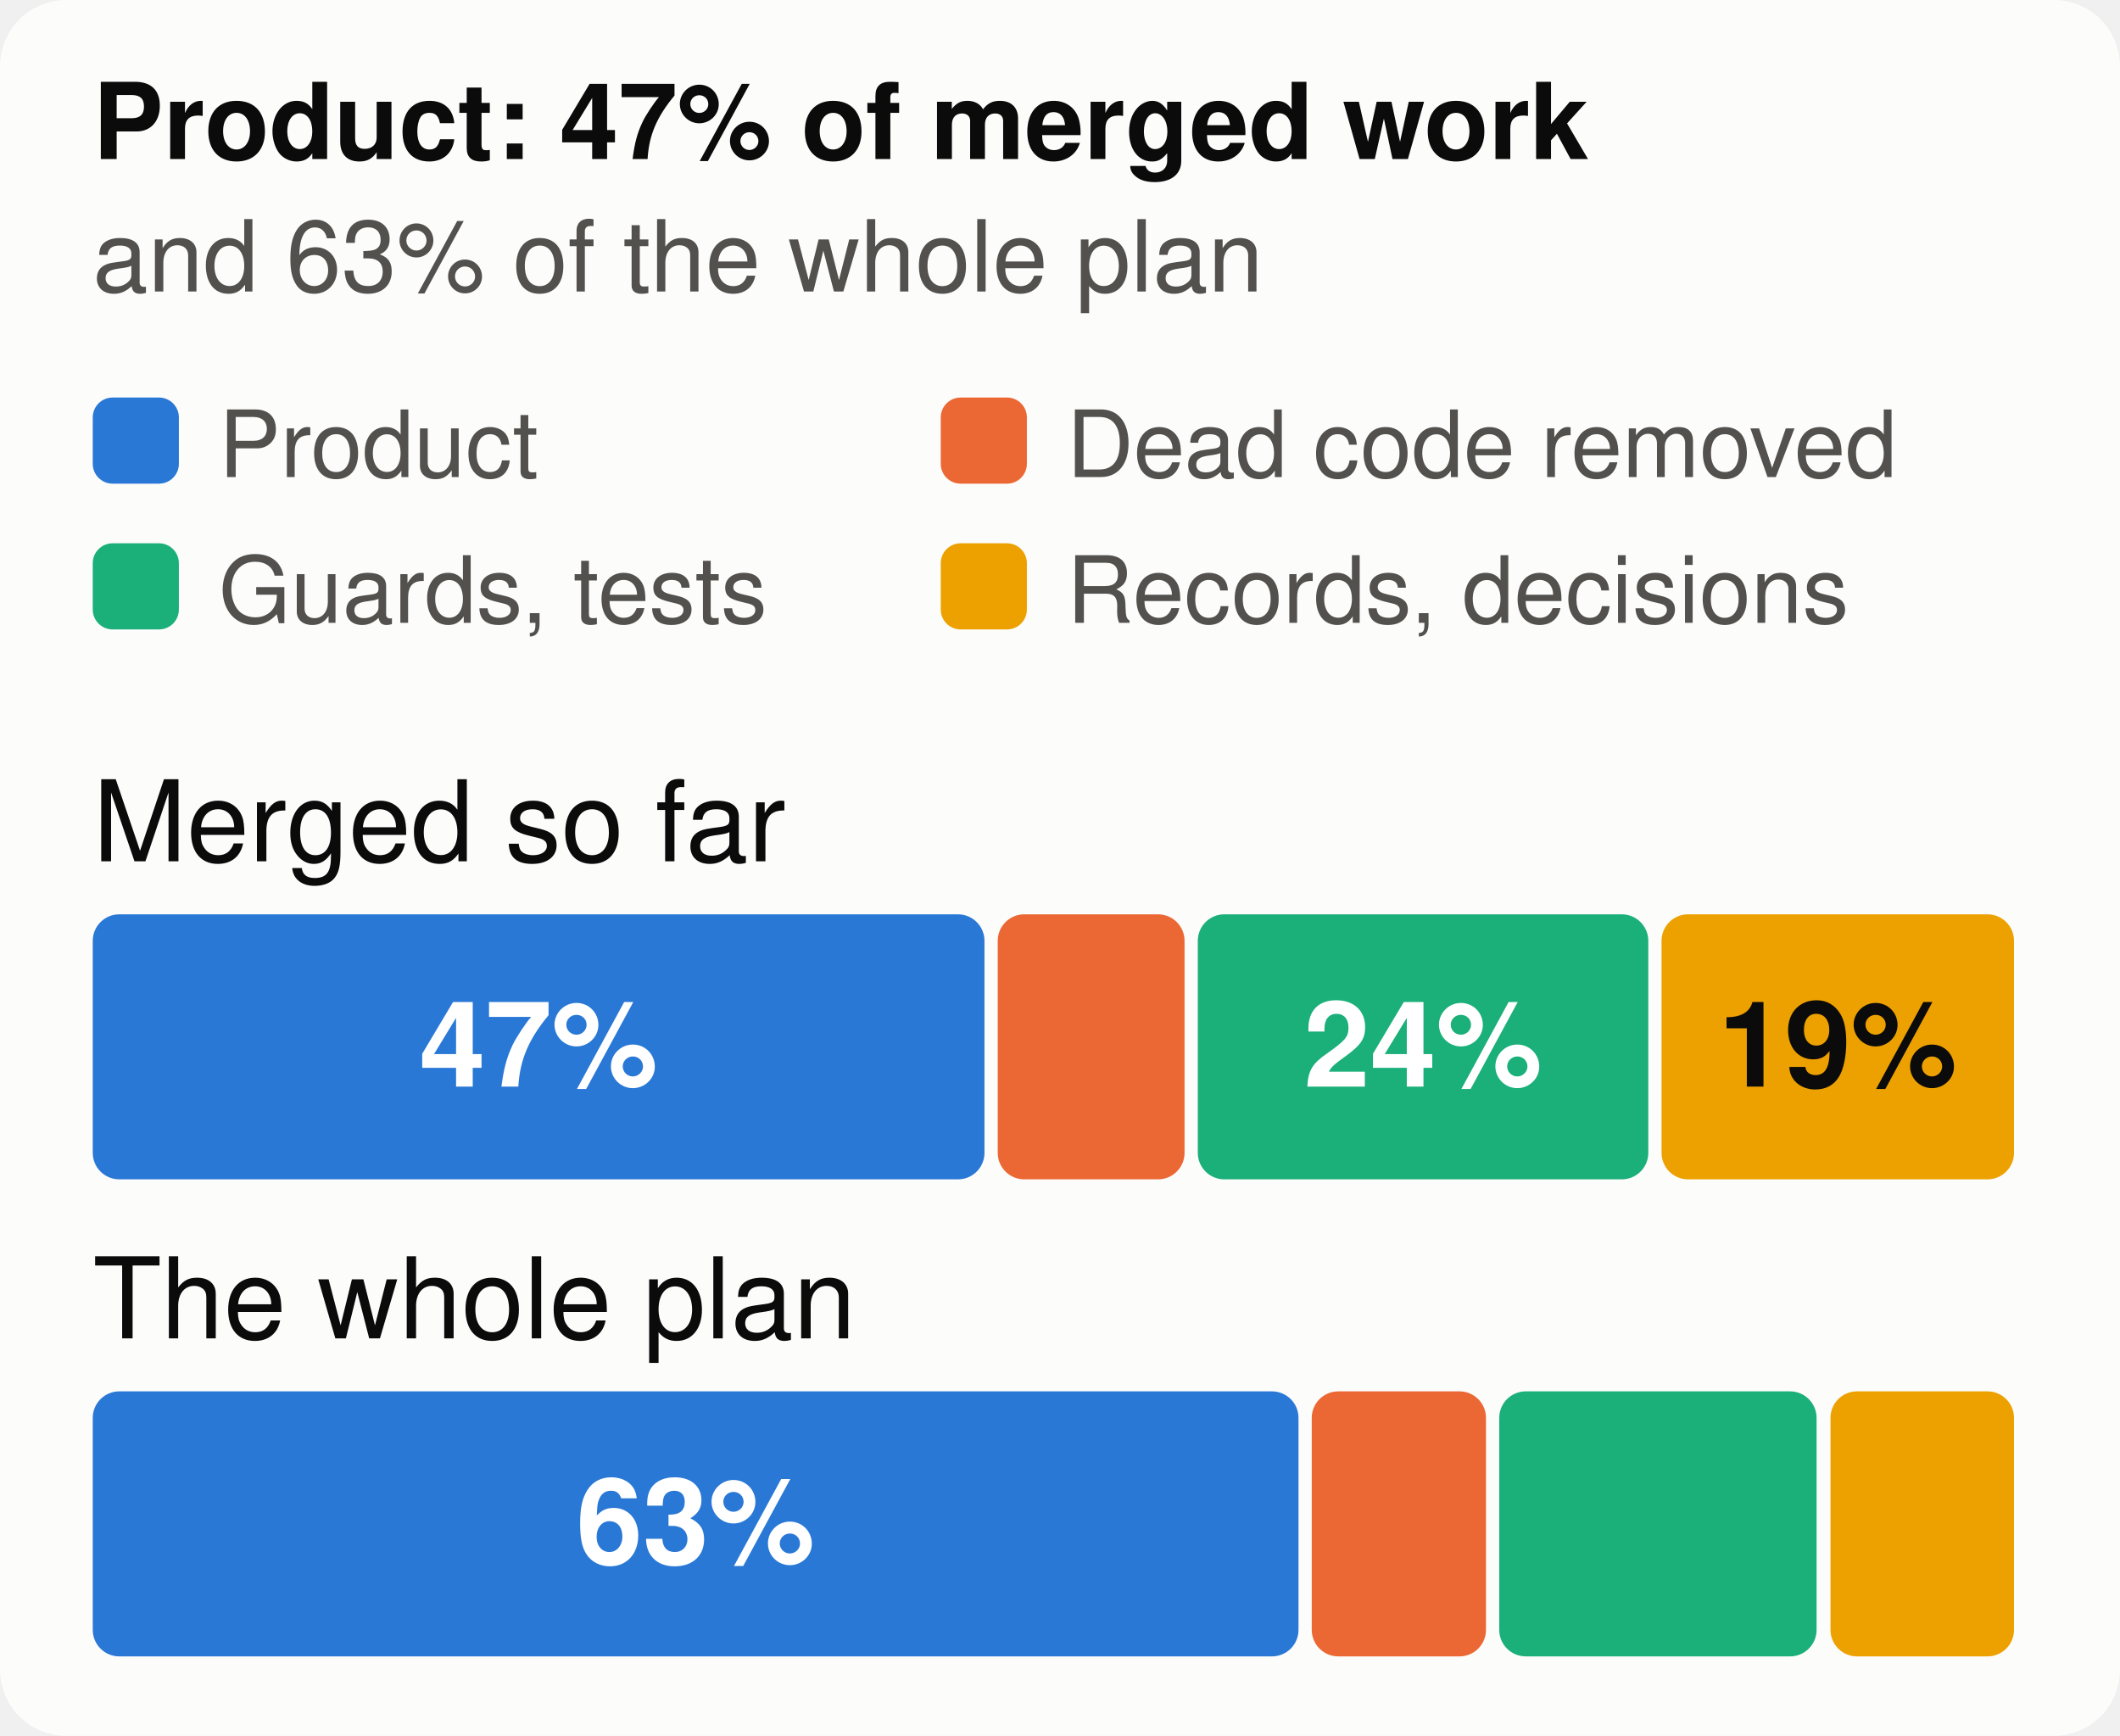
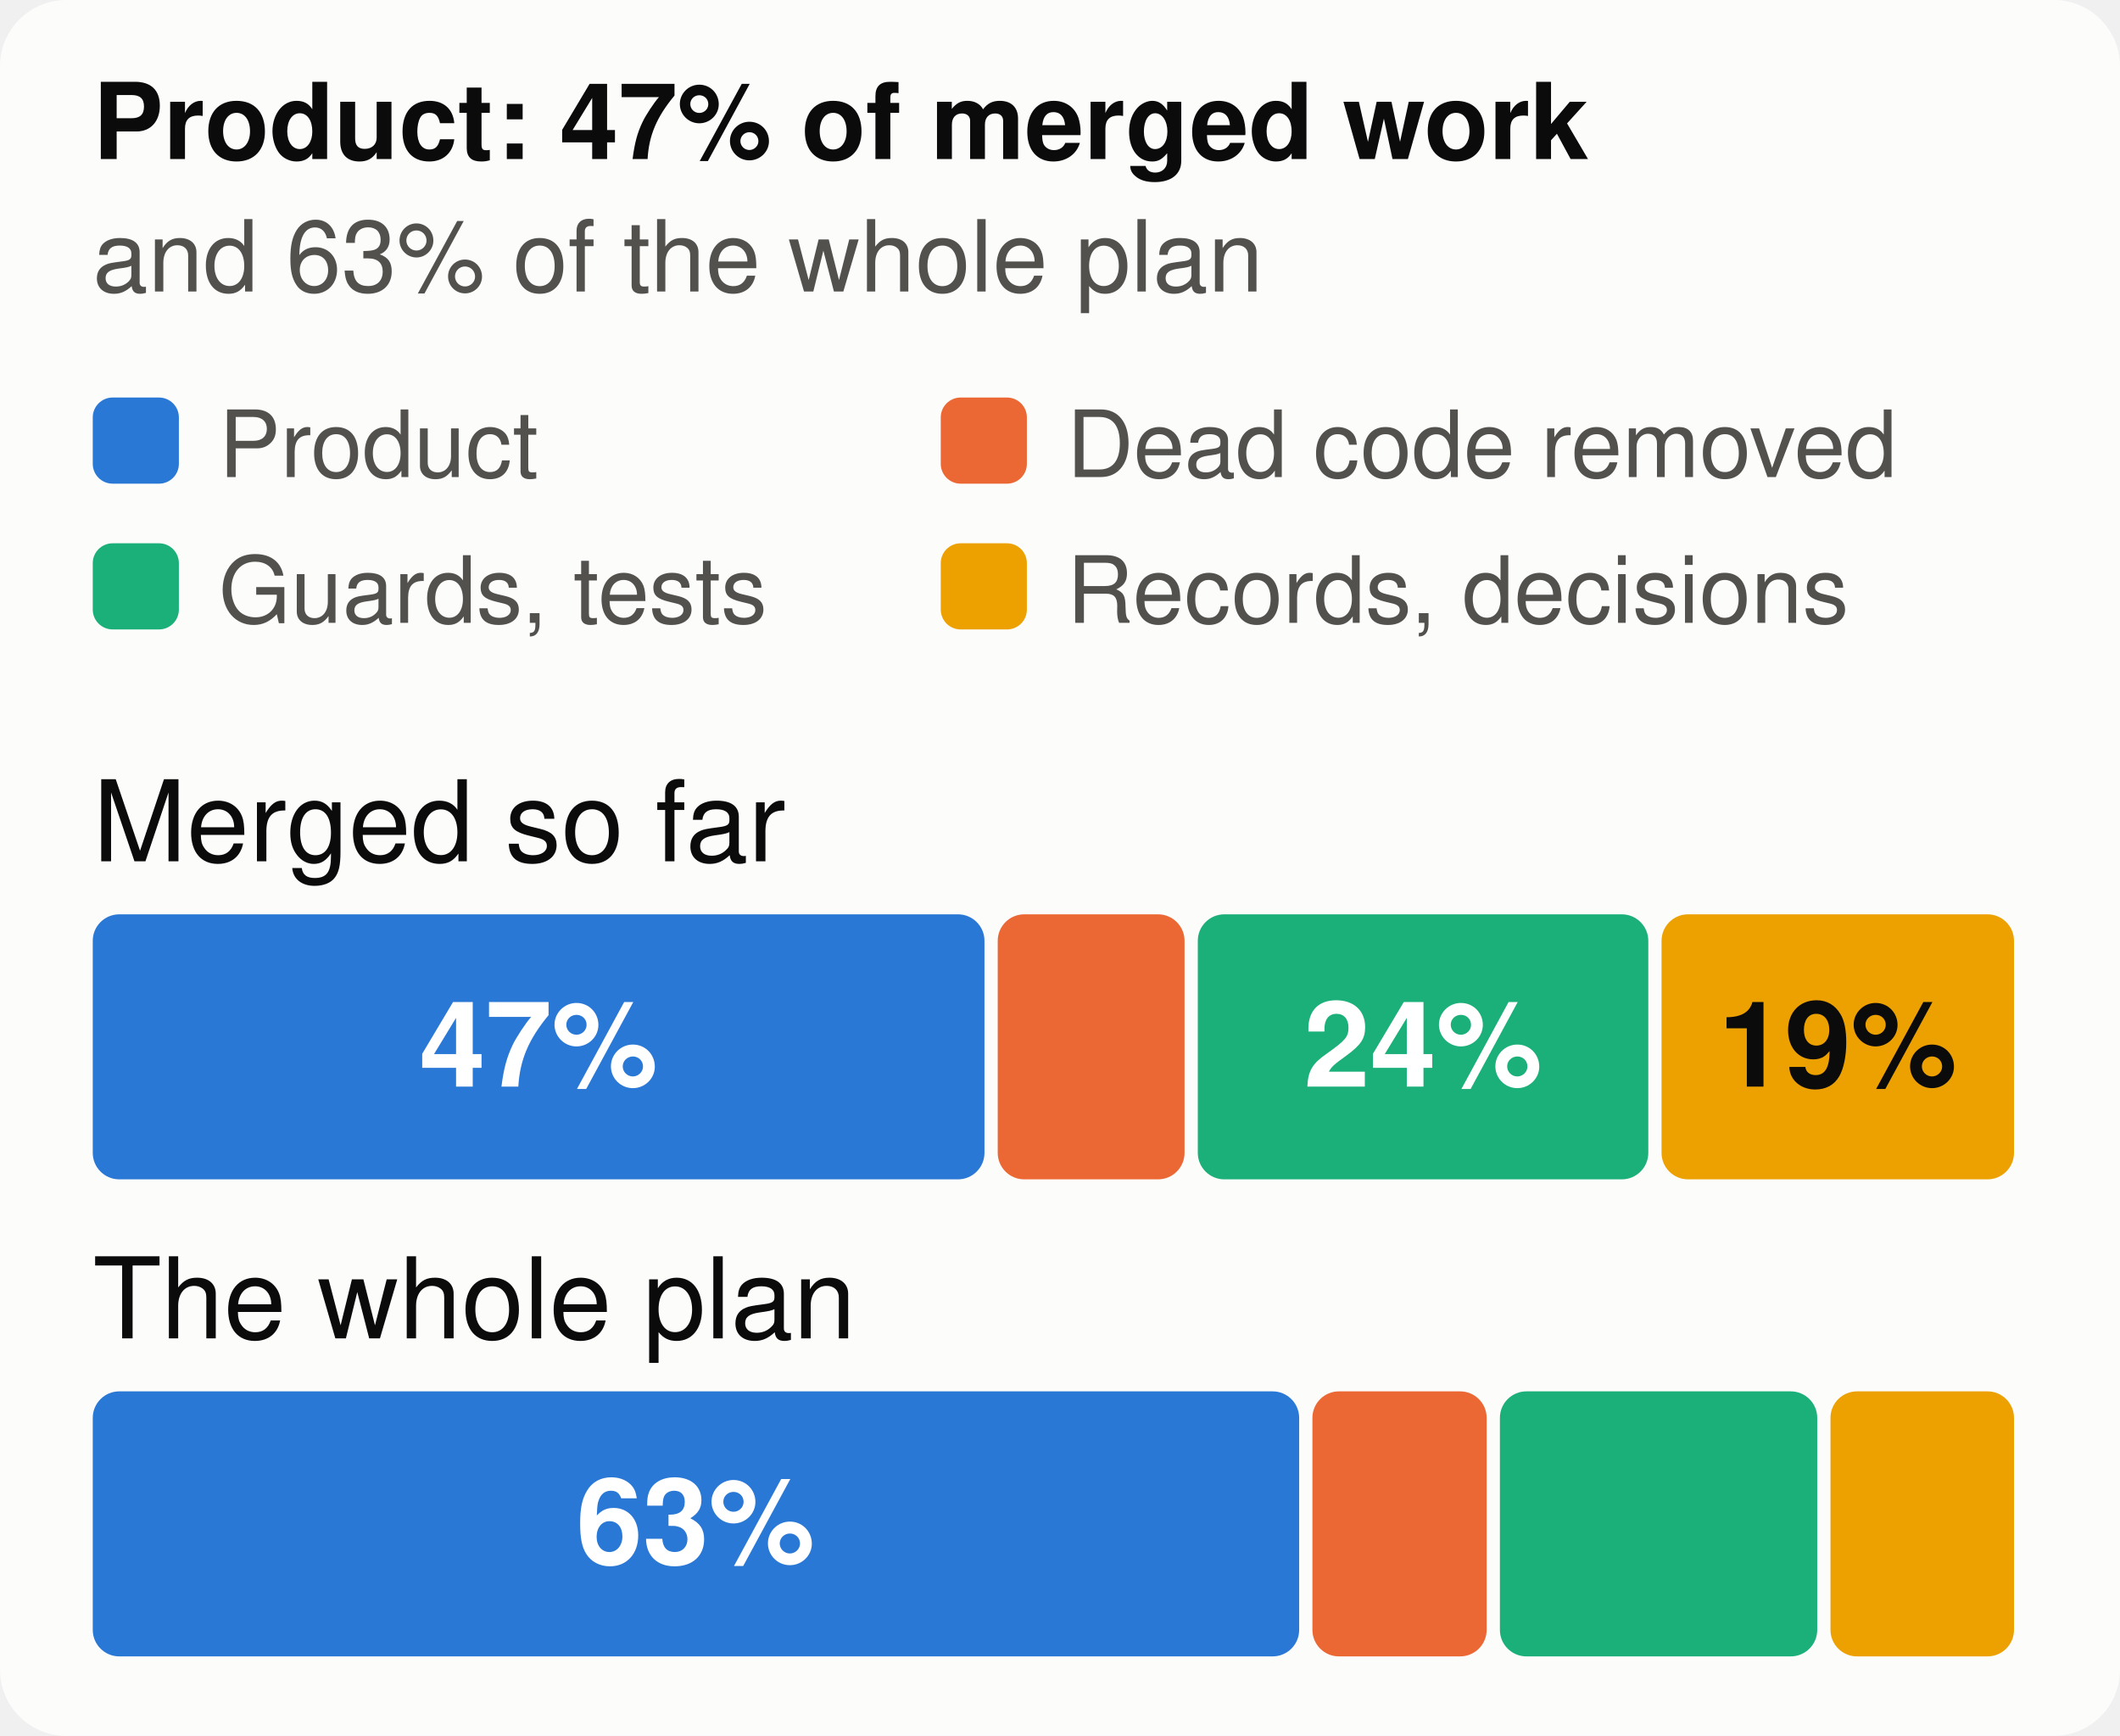
<svg xmlns="http://www.w3.org/2000/svg" viewBox="0 0 320 262" width="320" height="262" font-family="system-ui,-apple-system,Segoe UI,Helvetica,Arial,sans-serif" font-size="18" role="img" aria-label="The merged work and the whole plan, by kind of work">
  <style>.h{paint-order:stroke;stroke:#fcfcfb;stroke-width:3px;stroke-linejoin:round}.rg{stroke:#fcfcfb}@media (prefers-color-scheme: dark){.bg{fill:#1a1a19}.t1{fill:#f0efec}.t2{fill:#c3c2b7}.gr{stroke:#2c2c2a}.ax{stroke:#383835}.ld{stroke:#383835}.br{stroke:#c3c2b7}.m{stroke:#3987e5}.dp{stroke:#d95926}.v{stroke:#199e70}.i2{stroke:#c3c2b7}.i1{stroke:#f0efec}.f1{fill:#3987e5}.f2{fill:#d95926}.f3{fill:#199e70}.f4{fill:#c98500}.ev{fill:#c3c2b7}.inv{fill:#1a1a19}.done{fill:#cde2fb}.todo{fill:#52514e}.tile{fill:#262624}.h,.rg{stroke:#1a1a19}}</style>
  <rect width="320" height="262" rx="10" class="bg" fill="#fcfcfb" />
  <text x="14" y="24" class="t1" fill="#0b0b0b" font-size="16" font-weight="700">Product: 47% of merged work</text>
  <text x="14" y="44" class="t2" fill="#52514e" font-size="15">and 63% of the whole plan</text>
  <rect x="14" y="60" width="13" height="13" rx="3" class="f1" fill="#2a78d6" />
  <text x="33" y="72" class="t2" fill="#52514e" font-size="14">Product</text>
  <rect x="142" y="60" width="13" height="13" rx="3" class="f2" fill="#eb6834" />
  <text x="161" y="72" class="t2" fill="#52514e" font-size="14">Dead code removed</text>
  <rect x="14" y="82" width="13" height="13" rx="3" class="f3" fill="#1baf7a" />
  <text x="33" y="94" class="t2" fill="#52514e" font-size="14">Guards, tests</text>
  <rect x="142" y="82" width="13" height="13" rx="3" class="f4" fill="#eda100" />
  <text x="161" y="94" class="t2" fill="#52514e" font-size="14">Records, decisions</text>
  <text x="14" y="130" class="t1" fill="#0b0b0b" font-size="17">Merged so far</text>
  <rect x="14.0" y="138" width="134.6" height="40" rx="4" class="f1" fill="#2a78d6" />
  <text x="81.3" y="164" text-anchor="middle" fill="#ffffff" font-size="18" font-weight="700">47%</text>
  <rect x="150.6" y="138" width="28.2" height="40" rx="4" class="f2" fill="#eb6834" />
  <rect x="180.8" y="138" width="68.0" height="40" rx="4" class="f3" fill="#1baf7a" />
  <text x="214.8" y="164" text-anchor="middle" fill="#ffffff" font-size="18" font-weight="700">24%</text>
  <rect x="250.8" y="138" width="53.2" height="40" rx="4" class="f4" fill="#eda100" />
  <text x="277.4" y="164" text-anchor="middle" fill="#0b0b0b" font-size="18" font-weight="700">19%</text>
  <text x="14" y="202" class="t1" fill="#0b0b0b" font-size="17">The whole plan</text>
-   <rect x="14.0" y="210" width="182.0" height="40" rx="4" class="f1" fill="#2a78d6" />
+   <rect x="14.0" y="210" width="182.1" height="40" rx="4" class="f1" fill="#2a78d6" />
  <text x="105.0" y="236" text-anchor="middle" fill="#ffffff" font-size="18" font-weight="700">63%</text>
-   <rect x="198.0" y="210" width="26.3" height="40" rx="4" class="f2" fill="#eb6834" />
-   <rect x="226.3" y="210" width="47.9" height="40" rx="4" class="f3" fill="#1baf7a" />
+   <rect x="198.1" y="210" width="26.3" height="40" rx="4" class="f2" fill="#eb6834" />
+   <rect x="226.4" y="210" width="47.9" height="40" rx="4" class="f3" fill="#1baf7a" />
  <rect x="276.3" y="210" width="27.7" height="40" rx="4" class="f4" fill="#eda100" />
</svg>
